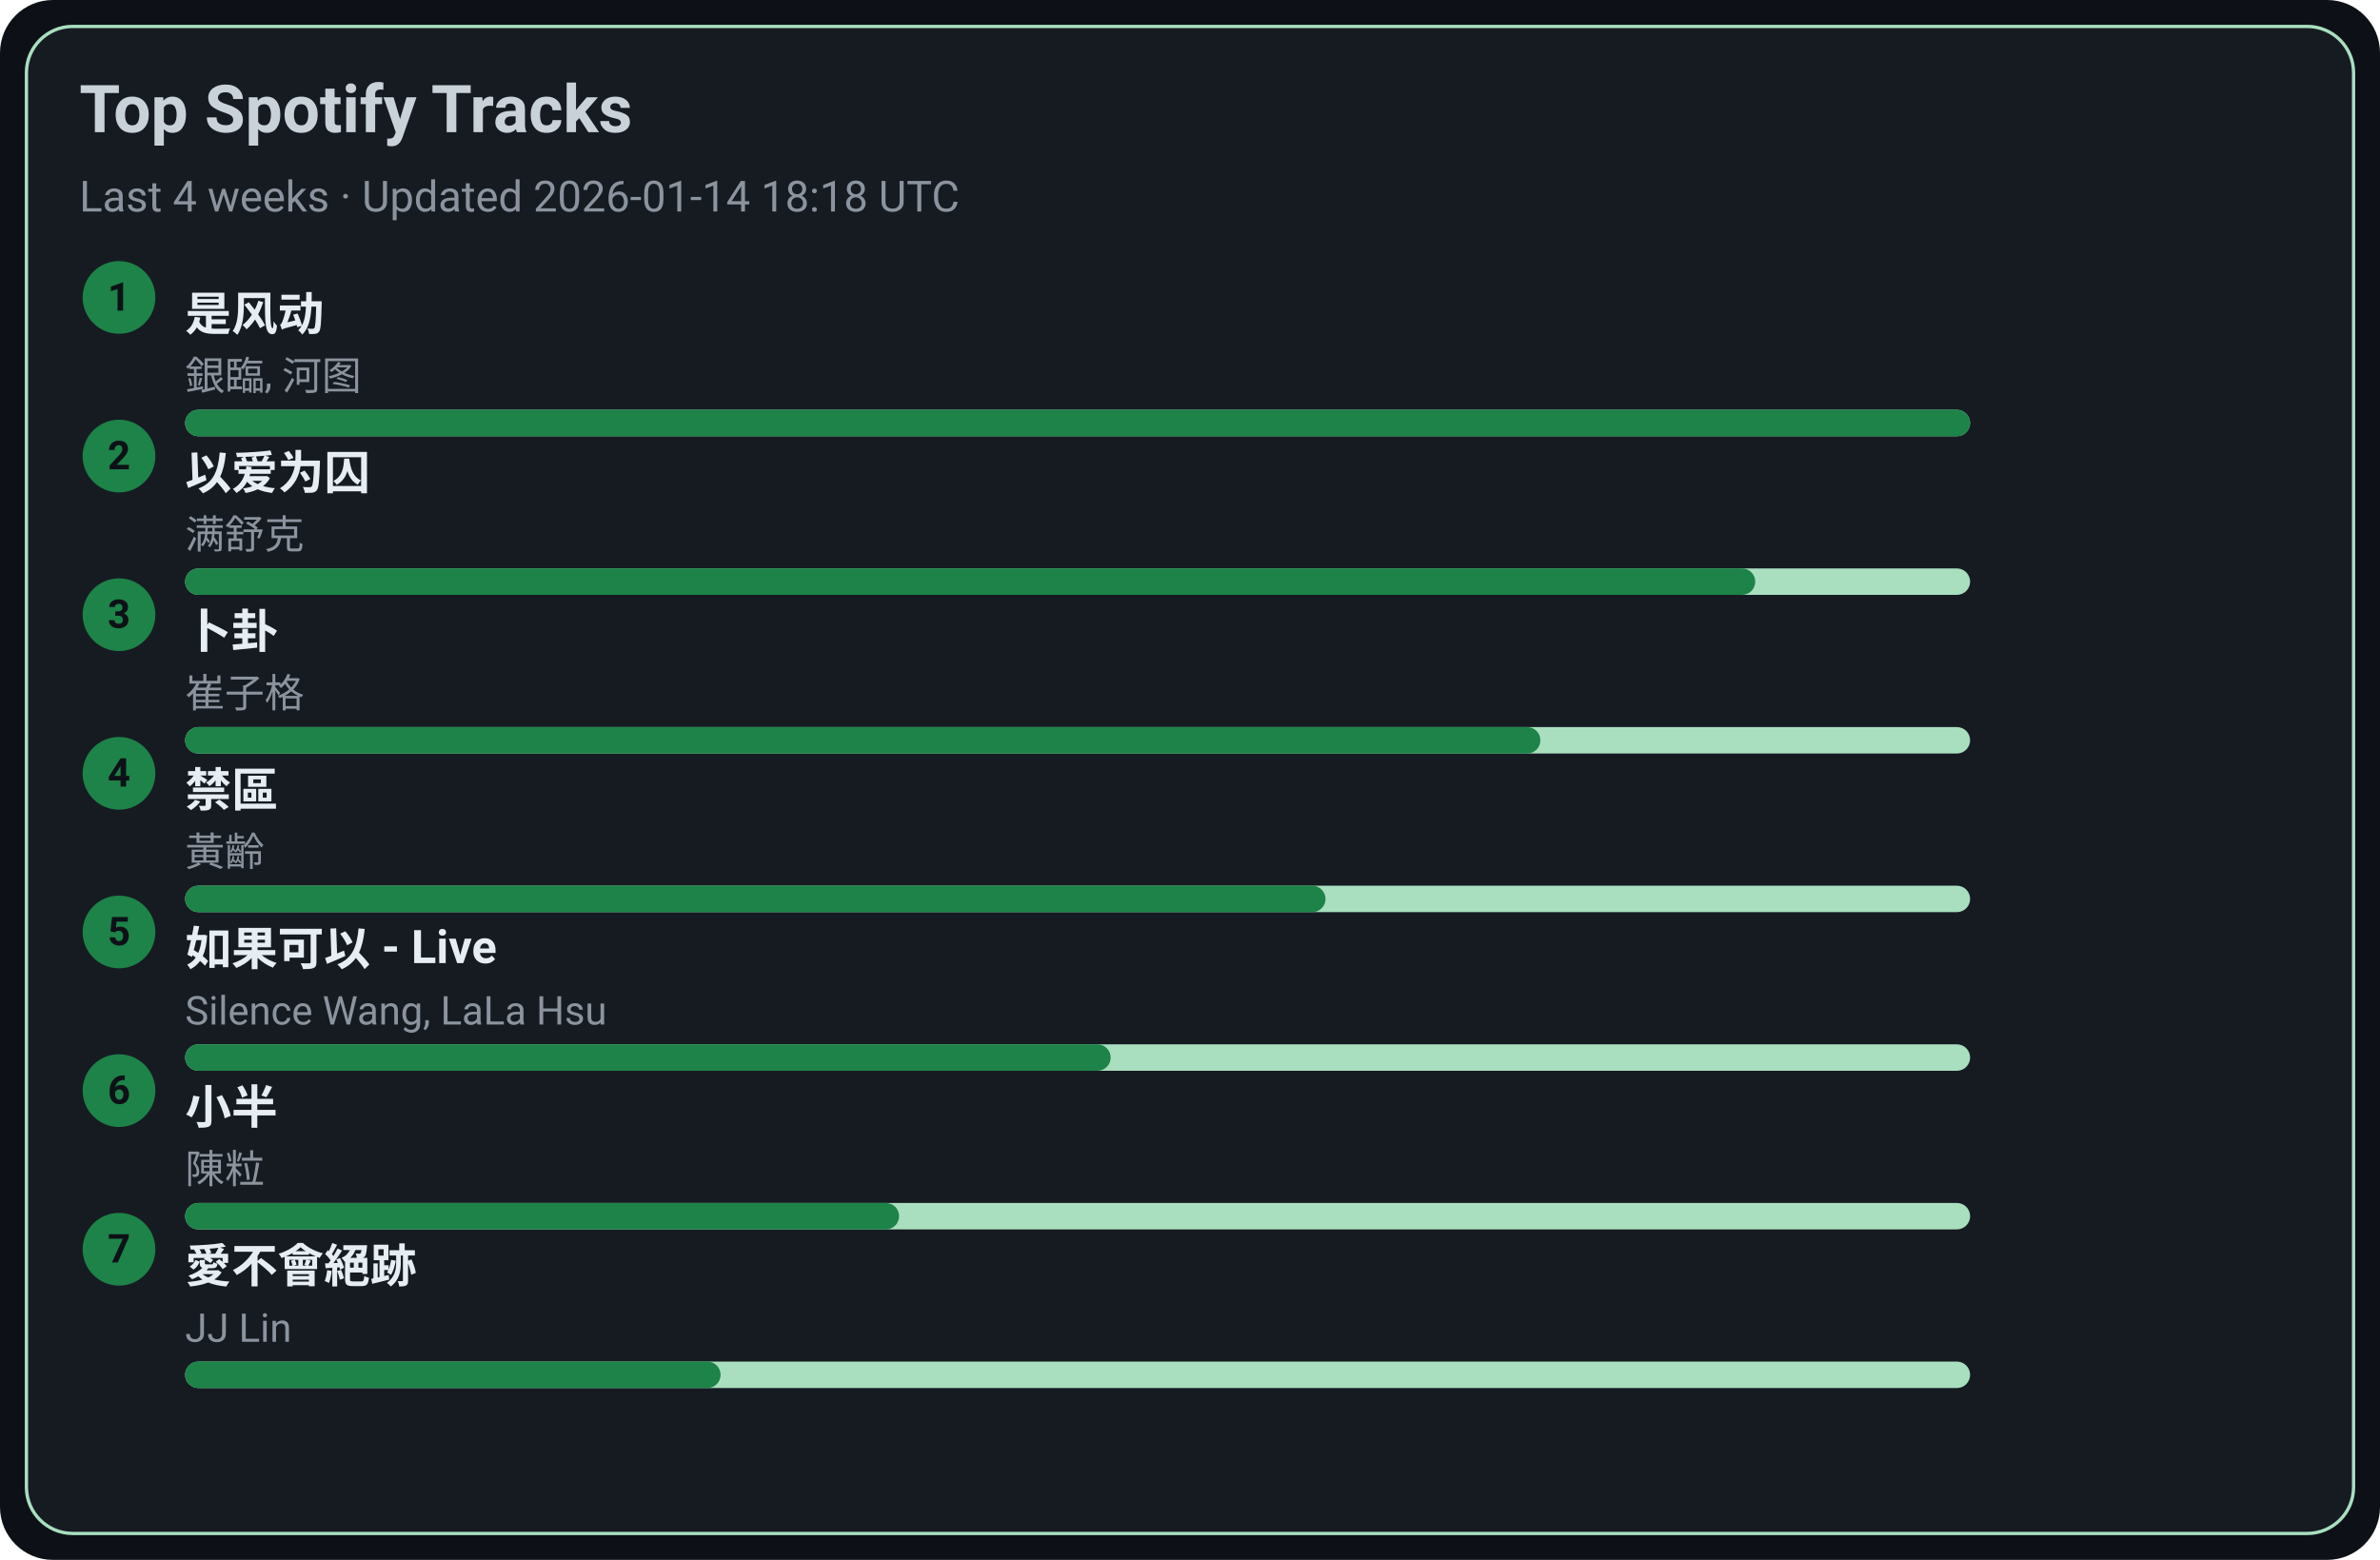
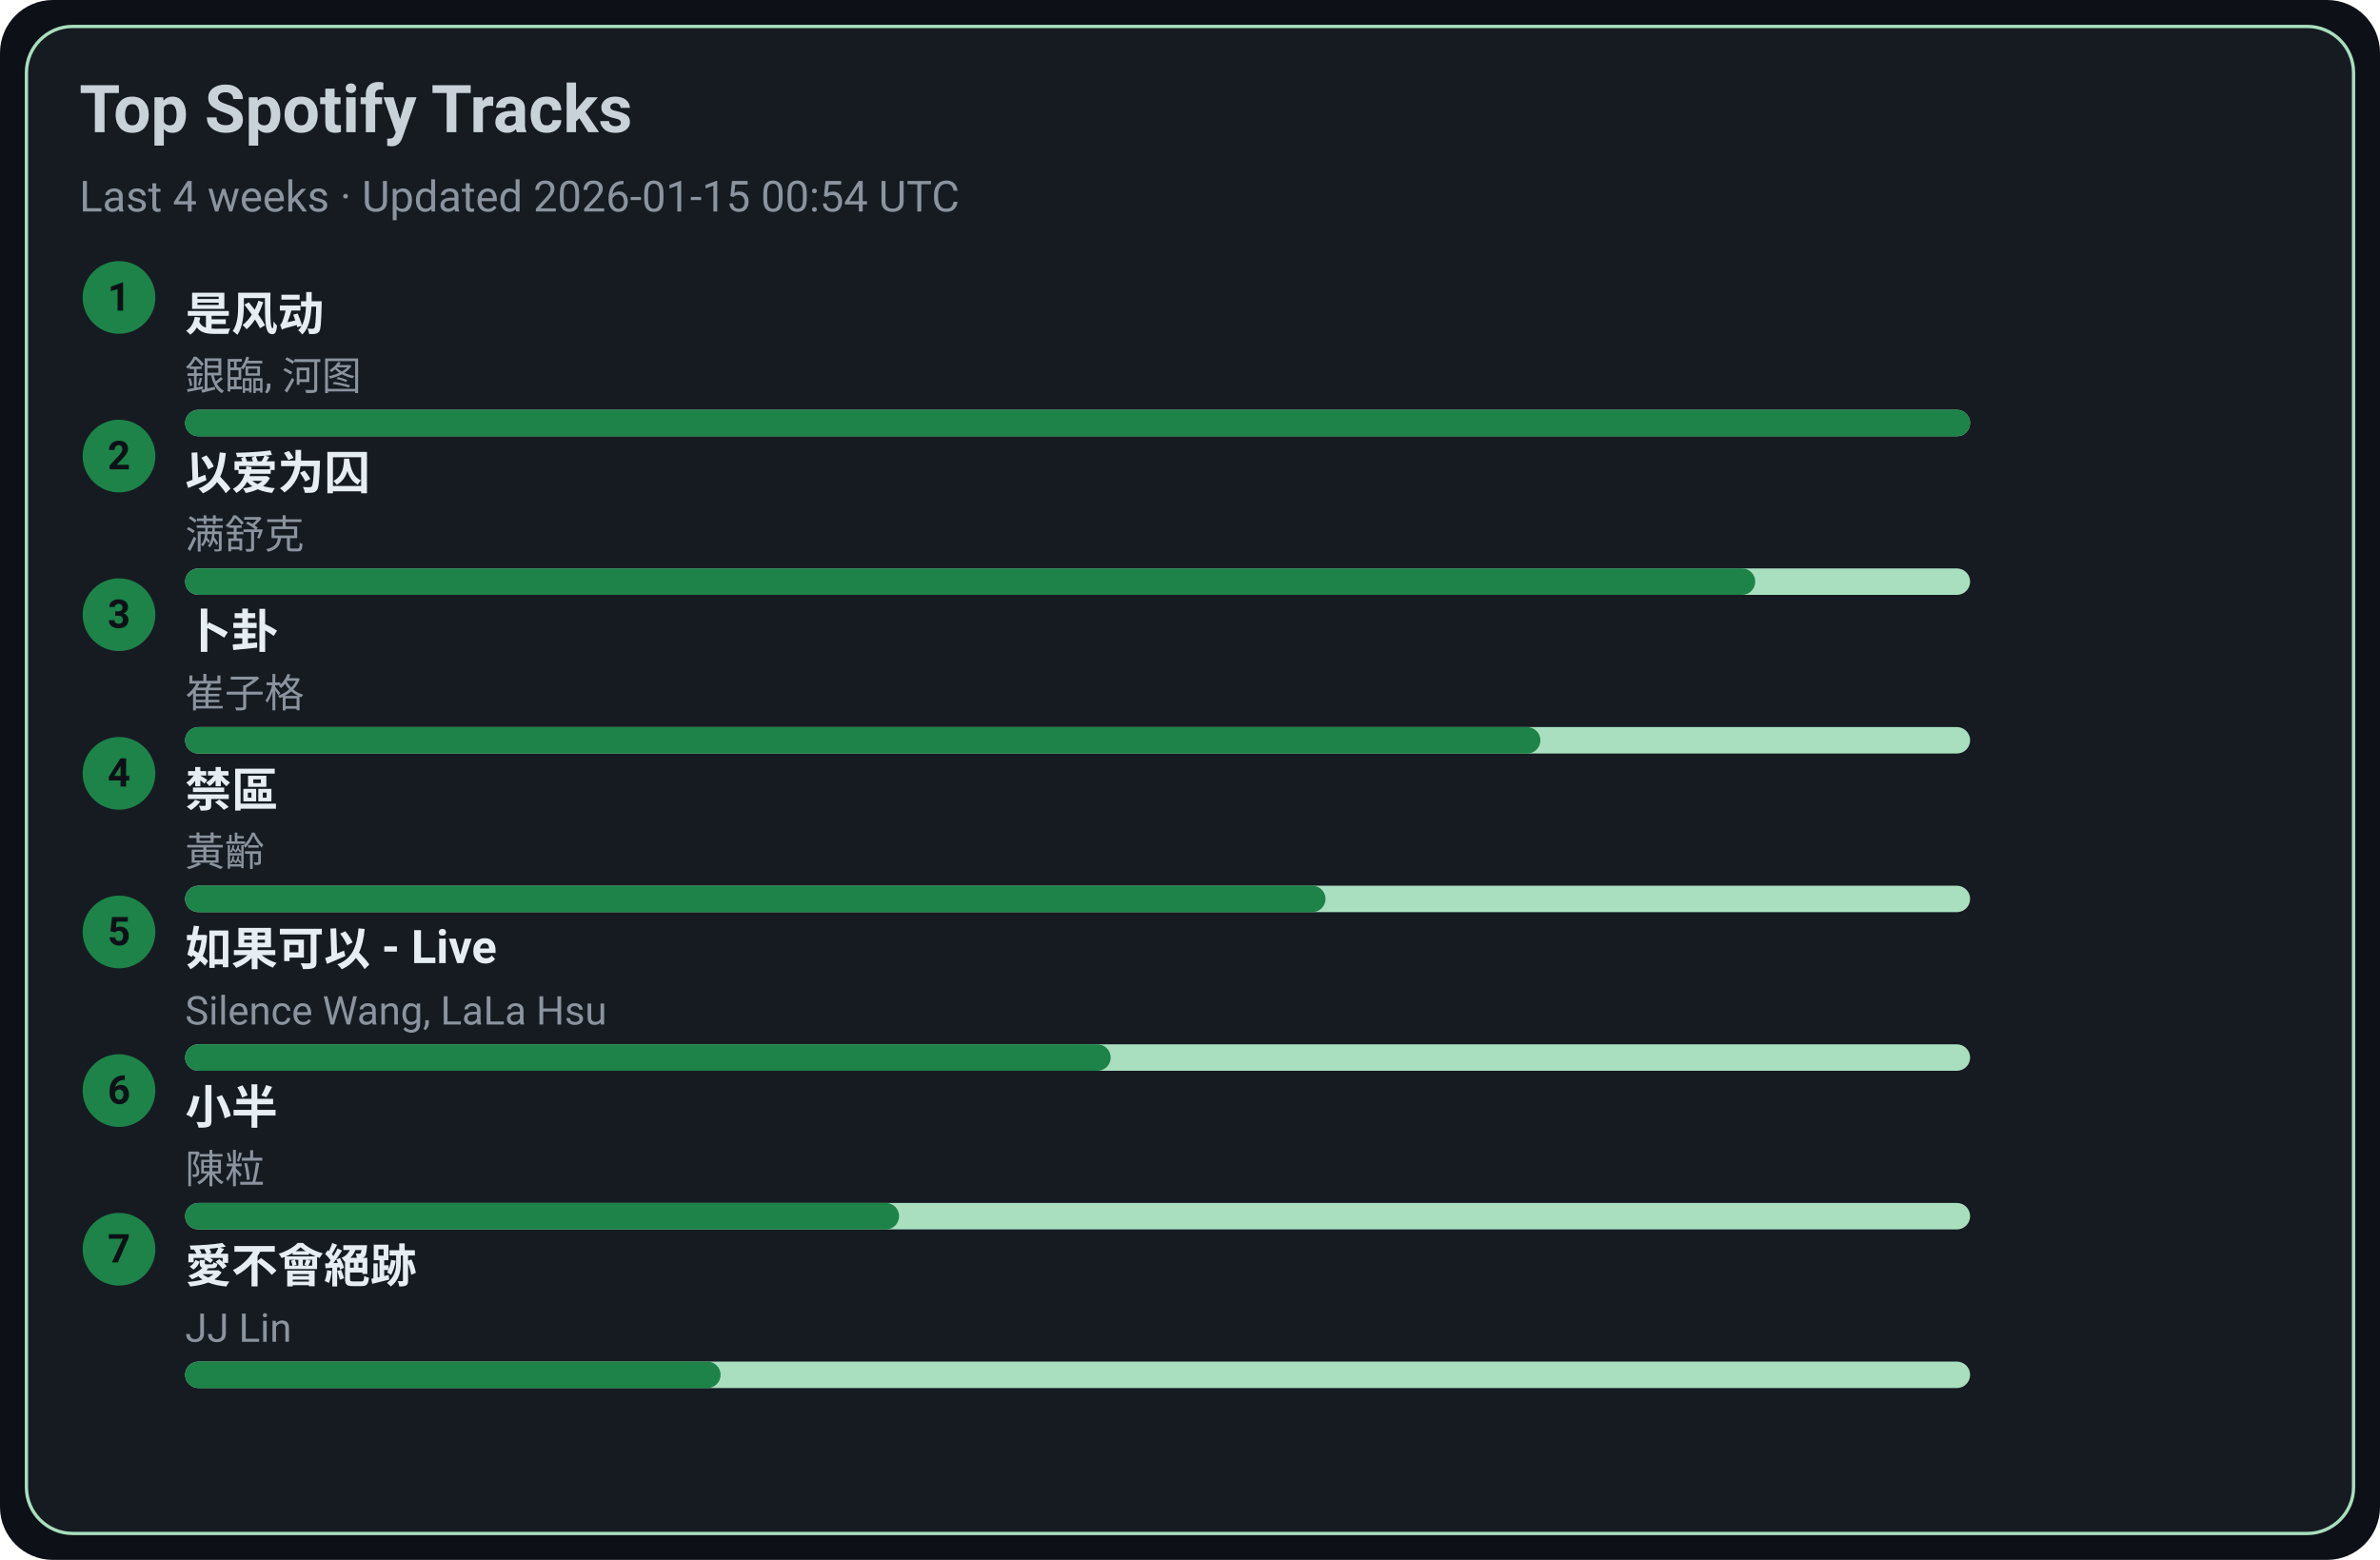
<svg xmlns="http://www.w3.org/2000/svg" width="720" height="472" viewBox="0 0 720 472">
  <style>text{font-family:-apple-system,BlinkMacSystemFont,Segoe UI,Roboto,Ubuntu,Helvetica Neue,Arial,Noto Sans,sans-serif}</style>
  <rect width="720" height="472" rx="16" fill="#0d1117" />
  <rect x="8" y="8" width="704" height="456" rx="14" fill="#161b22" stroke="#A9DFBF" />
  <text x="24" y="40" font-size="20" fill="#c9d1d9" font-weight="600">Top Spotify Tracks</text>
-   <text x="24" y="64" font-size="13" fill="#8b949e">Last 4 weeks · Updated 2026-01-14 18:18 UTC</text>
+   <text x="24" y="64" font-size="13" fill="#8b949e">Last 4 weeks · Updated 2026-01-15 00:54 UTC</text>
  <circle cx="36" cy="90" r="11" fill="#1D8348" />
  <text x="36" y="94" text-anchor="middle" font-size="12" fill="#0d1117" font-weight="700">1</text>
  <a href="https://open.spotify.com/track/3lePQ8c4jq7bTePsXEmslh" target="_blank" rel="noopener noreferrer">
    <text x="56" y="100" font-size="14" fill="#e6edf3" font-weight="600">是风动</text>
  </a>
  <text x="56" y="118" font-size="12" fill="#8b949e">銀臨, 河图</text>
  <rect x="56" y="124" width="540" height="8" rx="4" fill="#A9DFBF" />
  <rect x="56" y="124" width="540" height="8" rx="4" fill="#1D8348" />
  <circle cx="36" cy="138" r="11" fill="#1D8348" />
  <text x="36" y="142" text-anchor="middle" font-size="12" fill="#0d1117" font-weight="700">2</text>
  <a href="https://open.spotify.com/track/0RW2LEfGQK5BaIho6sSLqf" target="_blank" rel="noopener noreferrer">
    <text x="56" y="148" font-size="14" fill="#e6edf3" font-weight="600">以爱为囚</text>
  </a>
  <text x="56" y="166" font-size="12" fill="#8b949e">满舒克</text>
  <rect x="56" y="172" width="540" height="8" rx="4" fill="#A9DFBF" />
  <rect x="56" y="172" width="475" height="8" rx="4" fill="#1D8348" />
  <circle cx="36" cy="186" r="11" fill="#1D8348" />
  <text x="36" y="190" text-anchor="middle" font-size="12" fill="#0d1117" font-weight="700">3</text>
  <a href="https://open.spotify.com/track/4ToeYifpQaikbYa7krOD6s" target="_blank" rel="noopener noreferrer">
    <text x="56" y="196" font-size="14" fill="#e6edf3" font-weight="600">卜卦</text>
  </a>
  <text x="56" y="214" font-size="12" fill="#8b949e">崔子格</text>
  <rect x="56" y="220" width="540" height="8" rx="4" fill="#A9DFBF" />
  <rect x="56" y="220" width="410" height="8" rx="4" fill="#1D8348" />
  <circle cx="36" cy="234" r="11" fill="#1D8348" />
  <text x="36" y="238" text-anchor="middle" font-size="12" fill="#0d1117" font-weight="700">4</text>
  <a href="https://open.spotify.com/track/5HAMeMgu9hGL5a8ZwNz6cp" target="_blank" rel="noopener noreferrer">
    <text x="56" y="244" font-size="14" fill="#e6edf3" font-weight="600">禁區</text>
  </a>
  <text x="56" y="262" font-size="12" fill="#8b949e">黃齡</text>
  <rect x="56" y="268" width="540" height="8" rx="4" fill="#A9DFBF" />
  <rect x="56" y="268" width="345" height="8" rx="4" fill="#1D8348" />
  <circle cx="36" cy="282" r="11" fill="#1D8348" />
  <text x="36" y="286" text-anchor="middle" font-size="12" fill="#0d1117" font-weight="700">5</text>
  <a href="https://open.spotify.com/track/6IF65dJzfmPcX7jwDegwoo" target="_blank" rel="noopener noreferrer">
    <text x="56" y="292" font-size="14" fill="#e6edf3" font-weight="600">如果可以 - Live</text>
  </a>
  <text x="56" y="310" font-size="12" fill="#8b949e">Silence Wang, LaLa Hsu</text>
  <rect x="56" y="316" width="540" height="8" rx="4" fill="#A9DFBF" />
  <rect x="56" y="316" width="280" height="8" rx="4" fill="#1D8348" />
  <circle cx="36" cy="330" r="11" fill="#1D8348" />
  <text x="36" y="334" text-anchor="middle" font-size="12" fill="#0d1117" font-weight="700">6</text>
  <a href="https://open.spotify.com/track/3QxWTqyIT4O9bokIZlNDpo" target="_blank" rel="noopener noreferrer">
    <text x="56" y="340" font-size="14" fill="#e6edf3" font-weight="600">小半</text>
  </a>
  <text x="56" y="358" font-size="12" fill="#8b949e">陳粒</text>
  <rect x="56" y="364" width="540" height="8" rx="4" fill="#A9DFBF" />
  <rect x="56" y="364" width="216" height="8" rx="4" fill="#1D8348" />
  <circle cx="36" cy="378" r="11" fill="#1D8348" />
  <text x="36" y="382" text-anchor="middle" font-size="12" fill="#0d1117" font-weight="700">7</text>
  <a href="https://open.spotify.com/track/3zP4GbFEI4GLJMblRgLmdK" target="_blank" rel="noopener noreferrer">
    <text x="56" y="388" font-size="14" fill="#e6edf3" font-weight="600">愛不會絕跡</text>
  </a>
  <text x="56" y="406" font-size="12" fill="#8b949e">JJ Lin</text>
  <rect x="56" y="412" width="540" height="8" rx="4" fill="#A9DFBF" />
  <rect x="56" y="412" width="162" height="8" rx="4" fill="#1D8348" />
</svg>
